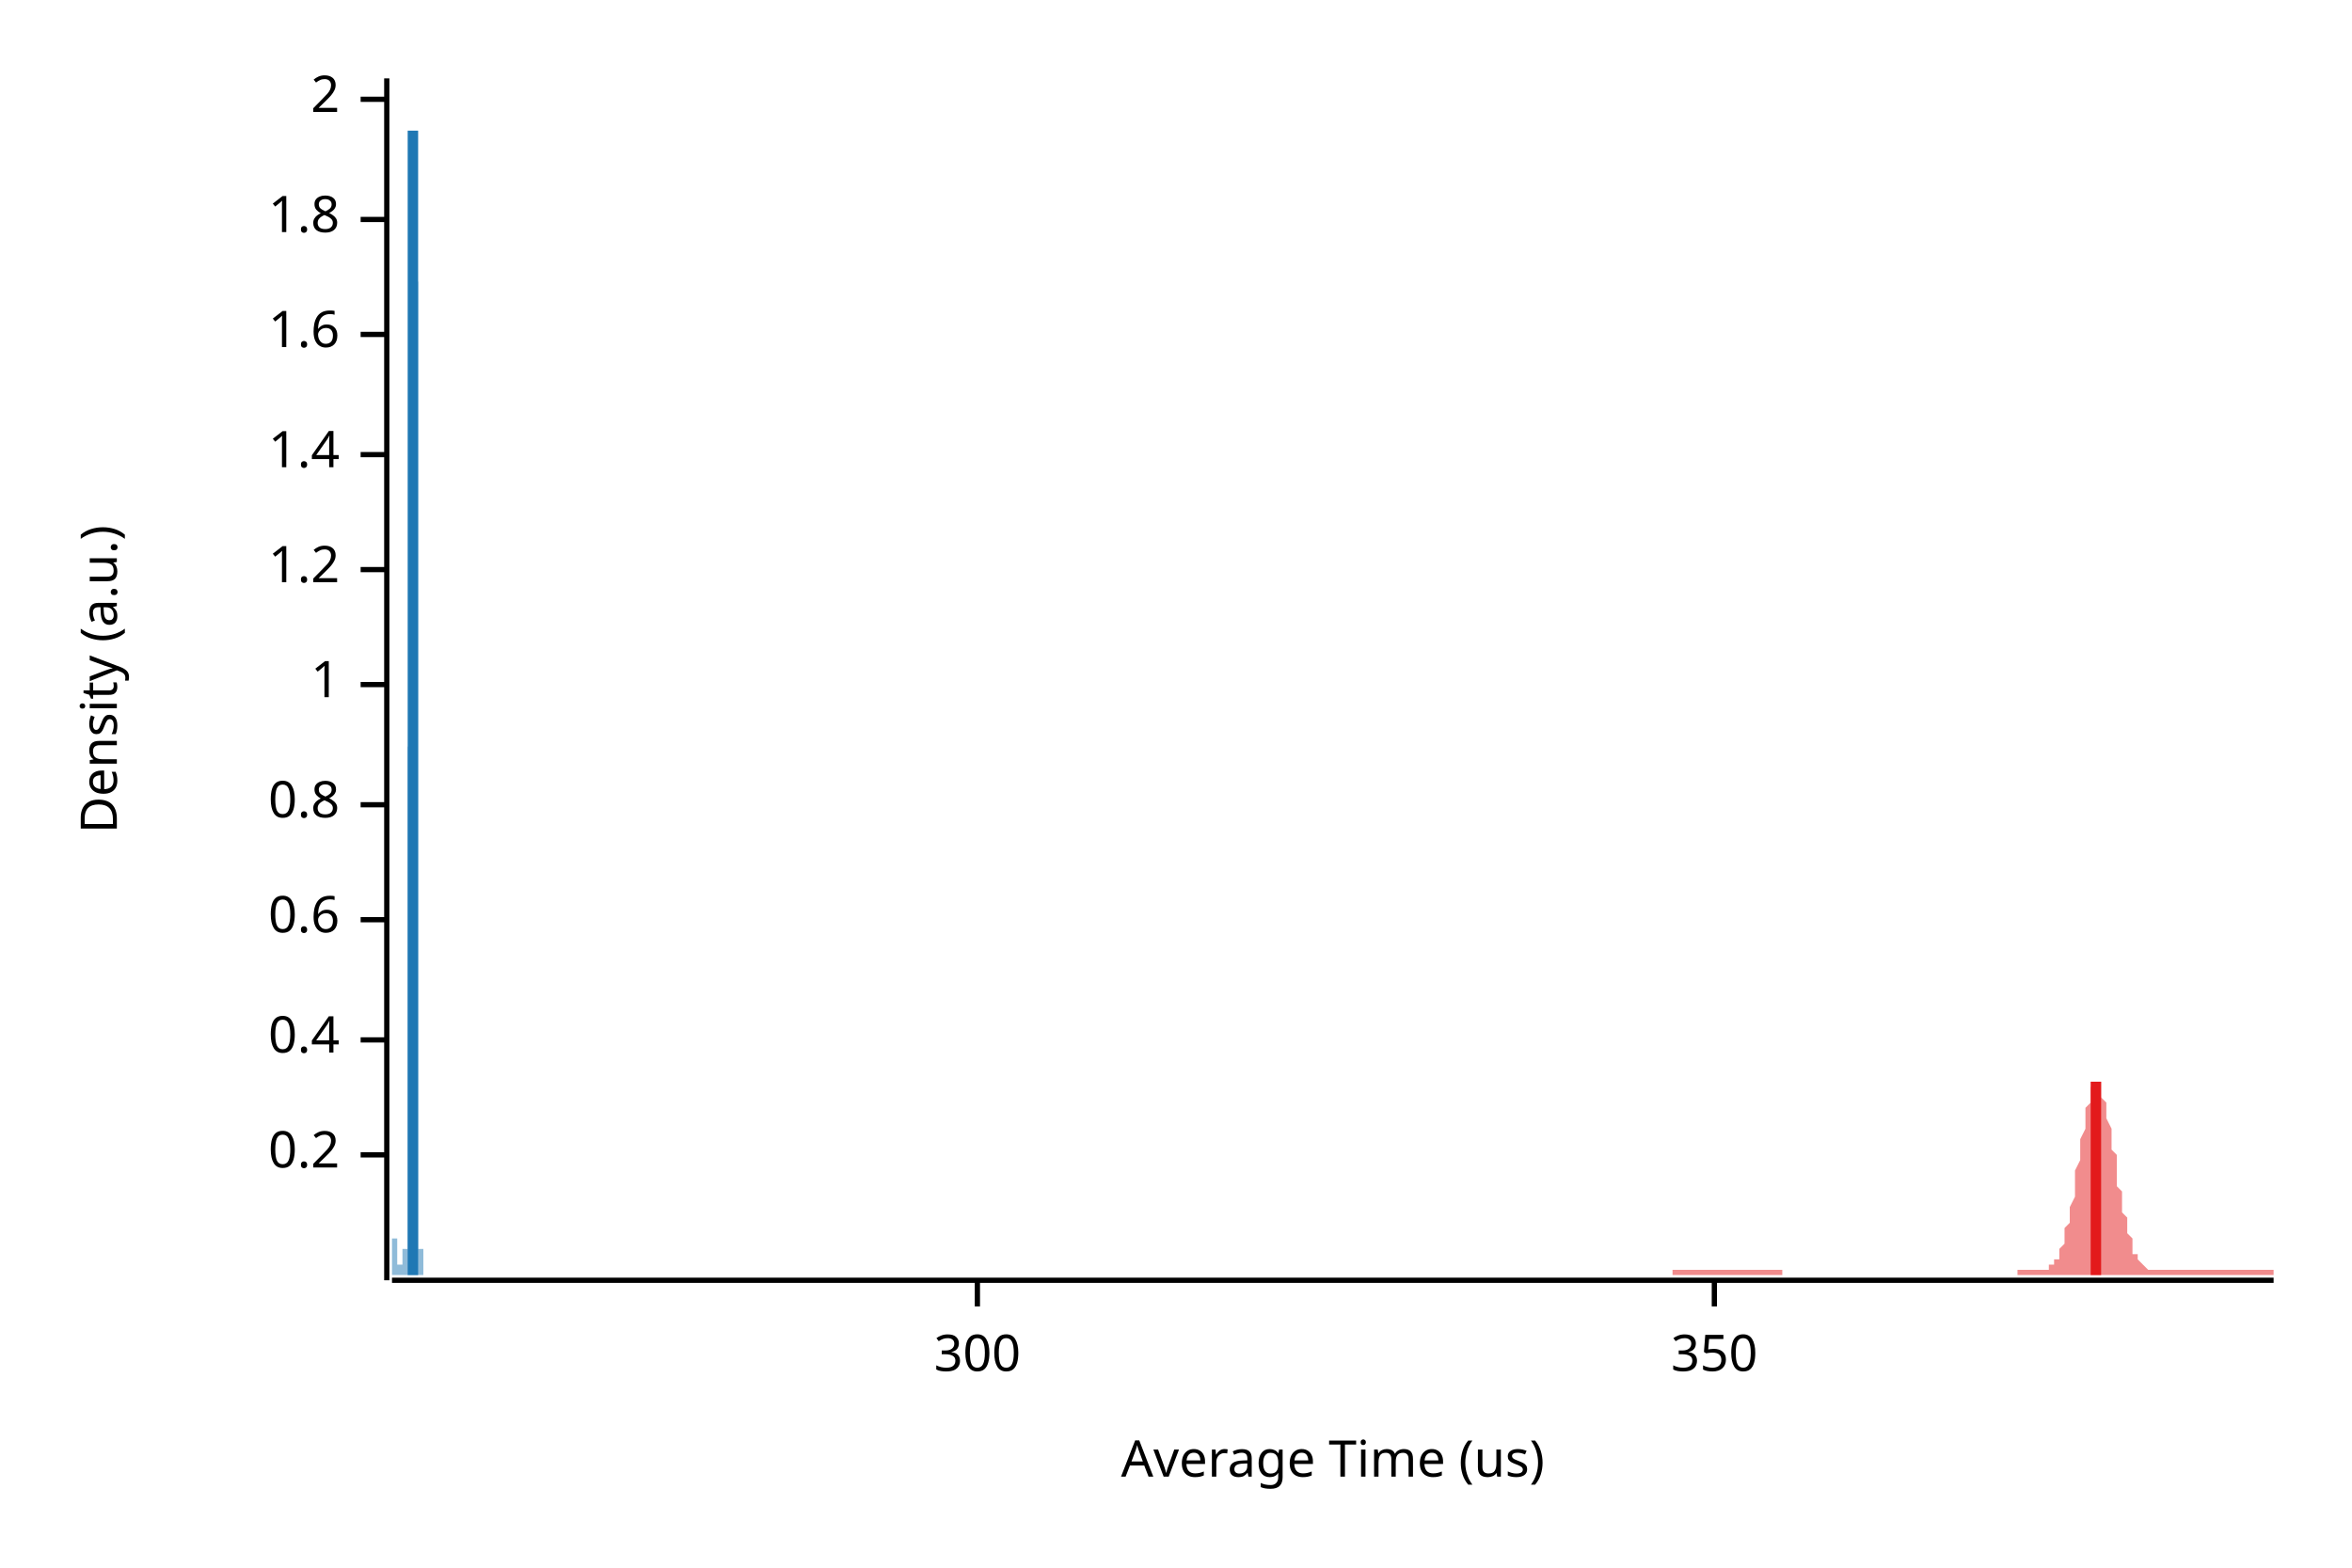
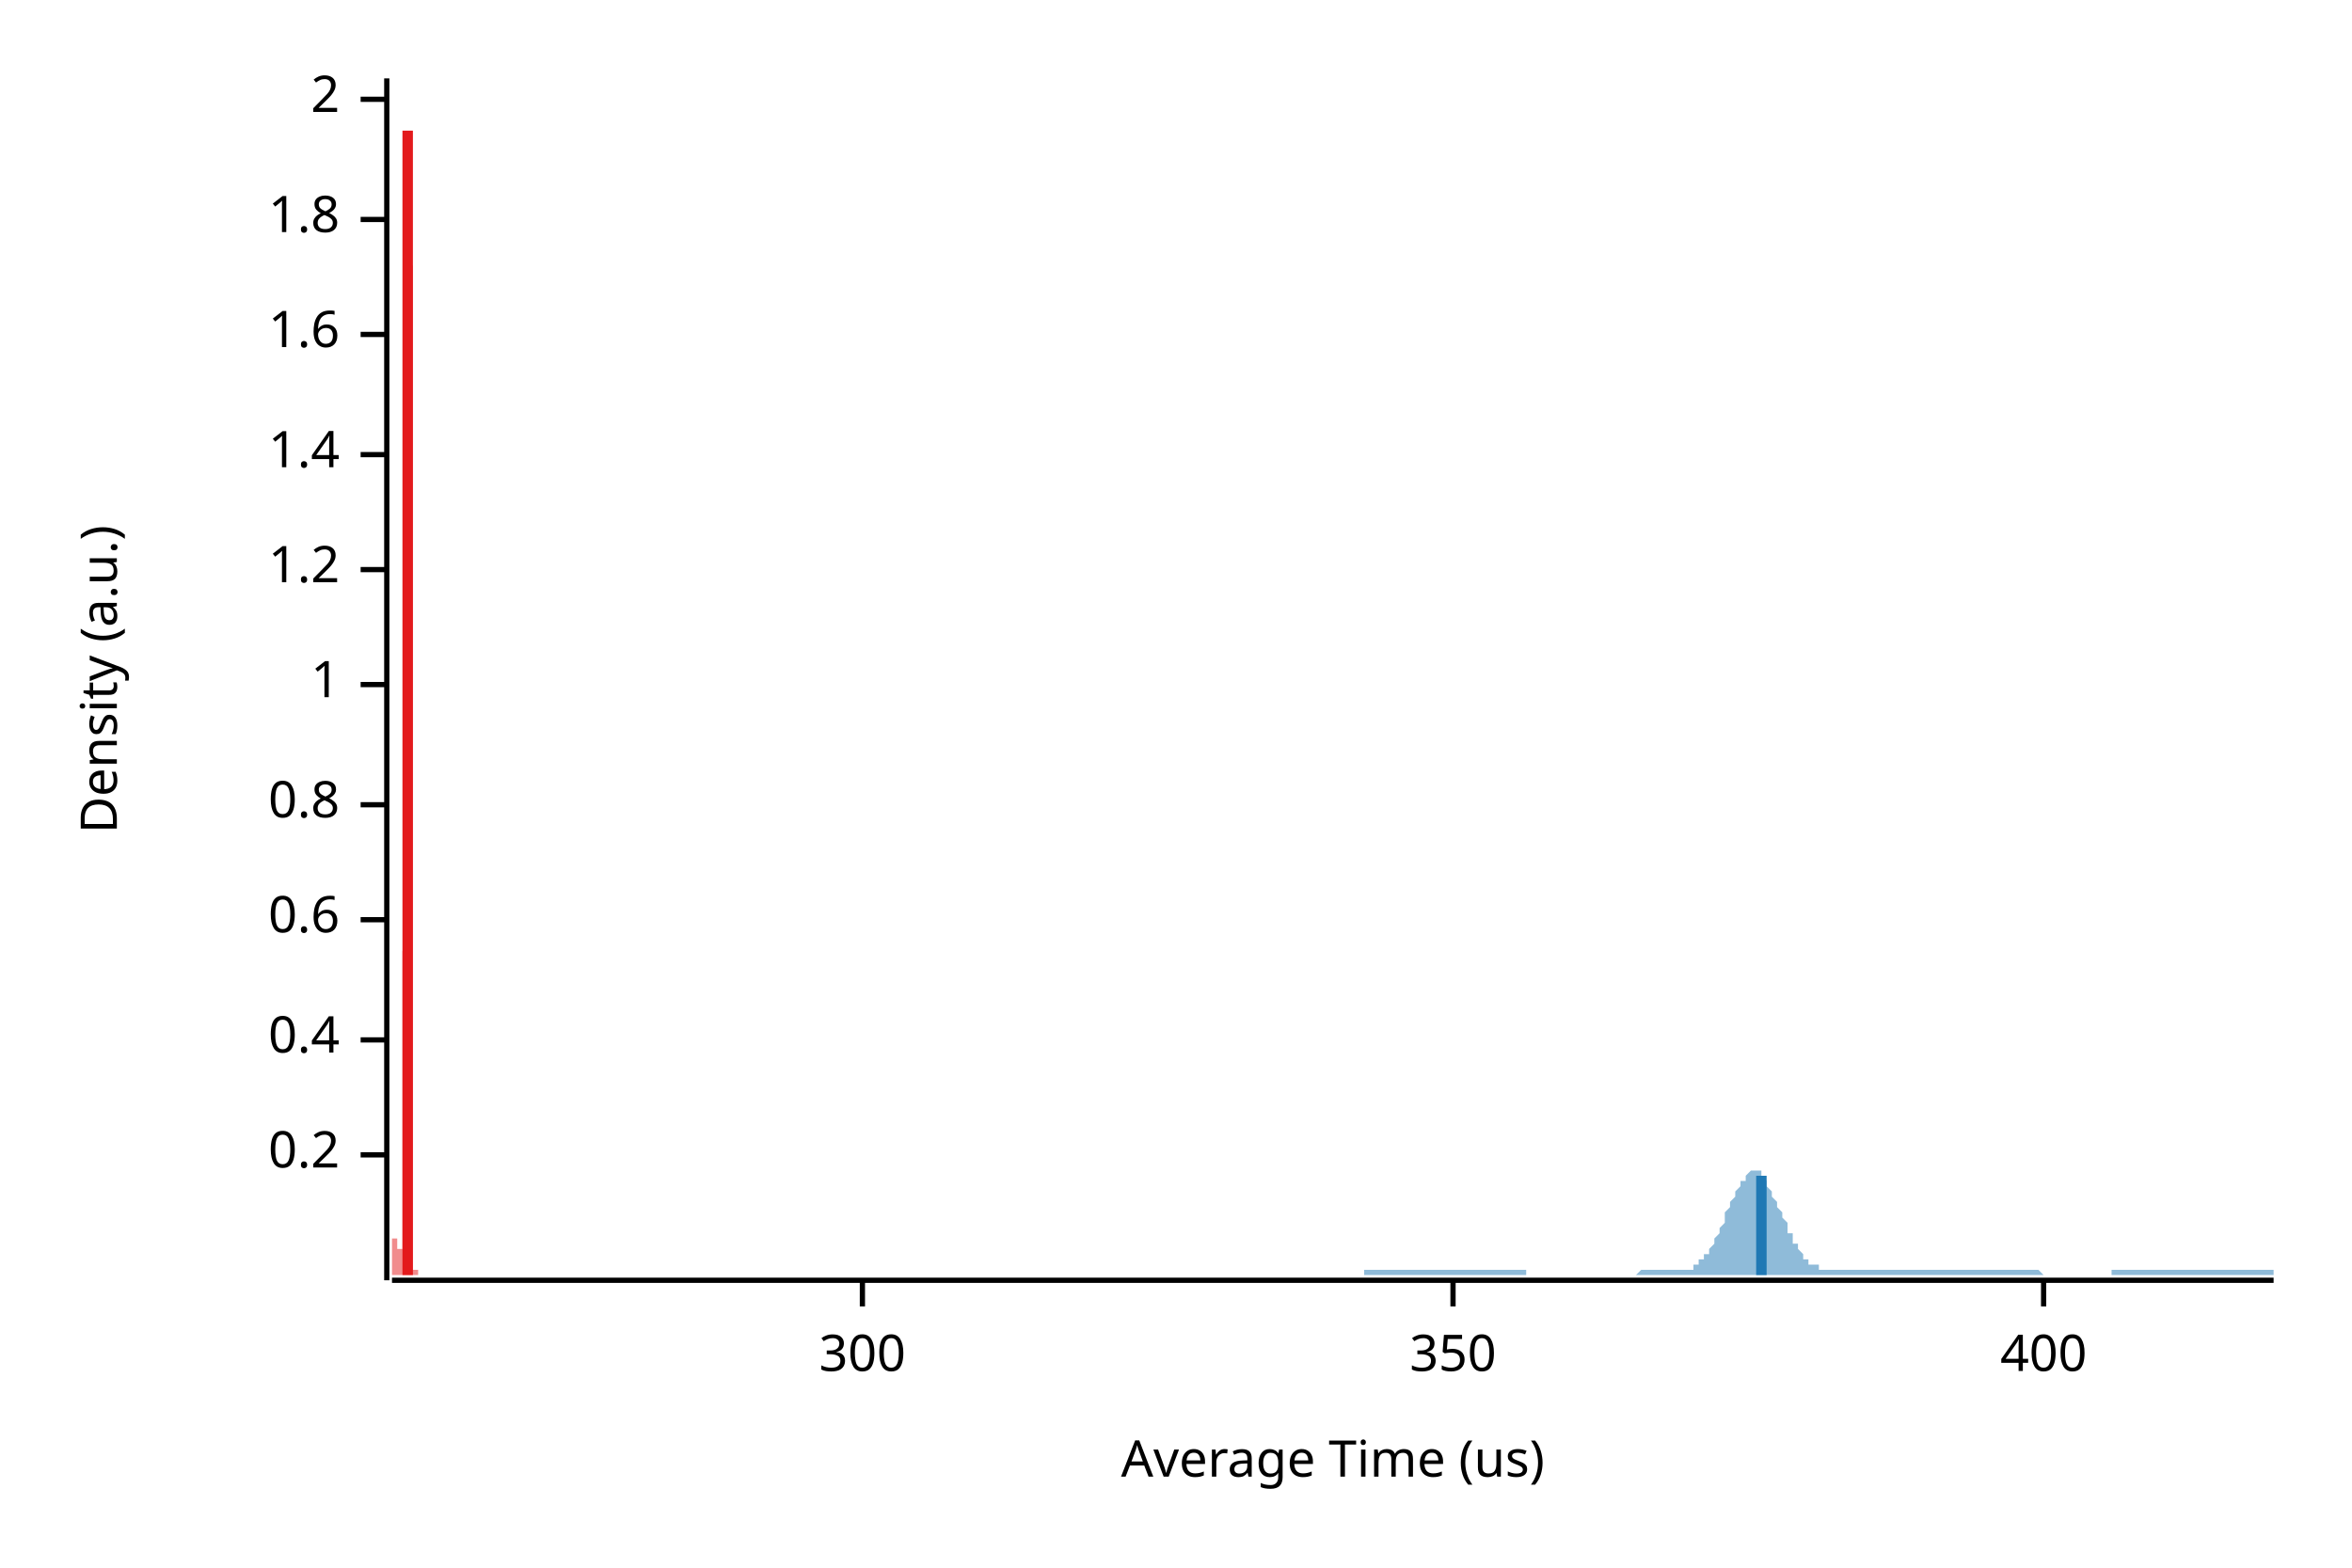
<svg xmlns="http://www.w3.org/2000/svg" width="450" height="300" viewBox="0 0 450 300">
  <text x="15" y="130" dy="0.76em" text-anchor="middle" font-family="sans-serif" font-size="9.677" opacity="1" fill="#000000" transform="rotate(270, 15, 130)">
Density (a.u.)
</text>
  <text x="255" y="285" dy="-0.5ex" text-anchor="middle" font-family="sans-serif" font-size="9.677" opacity="1" fill="#000000">
Average Time (us)
</text>
  <polyline fill="none" opacity="1" stroke="#000000" stroke-width="1" points="74,15 74,245 " />
  <text x="65" y="221" dy="0.5ex" text-anchor="end" font-family="sans-serif" font-size="9.677" opacity="1" fill="#000000">
0.2
</text>
  <polyline fill="none" opacity="1" stroke="#000000" stroke-width="1" points="69,221 74,221 " />
  <text x="65" y="199" dy="0.5ex" text-anchor="end" font-family="sans-serif" font-size="9.677" opacity="1" fill="#000000">
0.4
</text>
  <polyline fill="none" opacity="1" stroke="#000000" stroke-width="1" points="69,199 74,199 " />
  <text x="65" y="176" dy="0.5ex" text-anchor="end" font-family="sans-serif" font-size="9.677" opacity="1" fill="#000000">
0.6
</text>
  <polyline fill="none" opacity="1" stroke="#000000" stroke-width="1" points="69,176 74,176 " />
  <text x="65" y="154" dy="0.5ex" text-anchor="end" font-family="sans-serif" font-size="9.677" opacity="1" fill="#000000">
0.8
</text>
  <polyline fill="none" opacity="1" stroke="#000000" stroke-width="1" points="69,154 74,154 " />
  <text x="65" y="131" dy="0.5ex" text-anchor="end" font-family="sans-serif" font-size="9.677" opacity="1" fill="#000000">
1
</text>
  <polyline fill="none" opacity="1" stroke="#000000" stroke-width="1" points="69,131 74,131 " />
  <text x="65" y="109" dy="0.5ex" text-anchor="end" font-family="sans-serif" font-size="9.677" opacity="1" fill="#000000">
1.2
</text>
  <polyline fill="none" opacity="1" stroke="#000000" stroke-width="1" points="69,109 74,109 " />
  <text x="65" y="87" dy="0.5ex" text-anchor="end" font-family="sans-serif" font-size="9.677" opacity="1" fill="#000000">
1.4
</text>
  <polyline fill="none" opacity="1" stroke="#000000" stroke-width="1" points="69,87 74,87 " />
  <text x="65" y="64" dy="0.5ex" text-anchor="end" font-family="sans-serif" font-size="9.677" opacity="1" fill="#000000">
1.6
</text>
  <polyline fill="none" opacity="1" stroke="#000000" stroke-width="1" points="69,64 74,64 " />
  <text x="65" y="42" dy="0.5ex" text-anchor="end" font-family="sans-serif" font-size="9.677" opacity="1" fill="#000000">
1.8
</text>
  <polyline fill="none" opacity="1" stroke="#000000" stroke-width="1" points="69,42 74,42 " />
  <text x="65" y="19" dy="0.5ex" text-anchor="end" font-family="sans-serif" font-size="9.677" opacity="1" fill="#000000">
2
</text>
  <polyline fill="none" opacity="1" stroke="#000000" stroke-width="1" points="69,19 74,19 " />
  <polyline fill="none" opacity="1" stroke="#000000" stroke-width="1" points="75,245 435,245 " />
-   <text x="187" y="255" dy="0.76em" text-anchor="middle" font-family="sans-serif" font-size="9.677" opacity="1" fill="#000000">
+   <text x="165" y="255" dy="0.76em" text-anchor="middle" font-family="sans-serif" font-size="9.677" opacity="1" fill="#000000">
300
</text>
-   <polyline fill="none" opacity="1" stroke="#000000" stroke-width="1" points="187,245 187,250 " />
-   <text x="328" y="255" dy="0.76em" text-anchor="middle" font-family="sans-serif" font-size="9.677" opacity="1" fill="#000000">
+   <polyline fill="none" opacity="1" stroke="#000000" stroke-width="1" points="165,245 165,250 " />
+   <text x="278" y="255" dy="0.76em" text-anchor="middle" font-family="sans-serif" font-size="9.677" opacity="1" fill="#000000">
350
</text>
-   <polyline fill="none" opacity="1" stroke="#000000" stroke-width="1" points="328,245 328,250 " />
-   <polygon opacity="0.5" fill="#E31A1C" points="320,243 321,243 321,243 321,243 321,243 322,243 322,243 322,243 322,243 322,243 323,243 323,243 323,243 323,243 324,243 324,243 324,243 324,243 325,243 325,243 325,243 325,243 325,243 326,243 326,243 326,243 326,243 327,243 327,243 327,243 327,243 328,243 328,243 328,243 328,243 328,243 329,243 329,243 329,243 329,243 330,243 330,243 330,243 330,243 330,243 331,243 331,243 331,243 331,243 332,243 332,243 332,243 332,243 333,243 333,243 333,243 333,243 333,243 334,243 334,243 334,243 334,243 335,243 335,243 335,243 335,243 336,243 336,243 336,243 336,243 336,243 337,243 337,243 337,243 337,243 338,243 338,243 338,243 338,243 338,243 339,243 339,243 339,243 339,243 340,243 340,243 340,243 340,243 341,243 341,243 341,243 341,244 341,244 342,244 342,244 342,244 342,244 343,244 343,244 343,244 343,244 344,244 344,244 344,244 344,244 344,244 345,244 345,244 345,244 345,244 346,244 346,244 346,244 346,244 346,244 347,244 347,244 347,244 347,244 348,244 348,244 348,244 348,244 349,244 349,244 349,244 349,244 349,244 350,244 350,244 350,244 350,244 351,244 351,244 351,244 351,244 352,244 352,244 352,244 352,244 352,244 353,244 353,244 353,244 353,244 354,244 354,244 354,244 354,244 354,244 355,244 355,244 355,244 355,244 356,244 356,244 356,244 356,244 357,244 357,244 357,244 357,244 357,244 358,244 358,244 358,244 358,244 359,244 359,244 359,244 359,244 360,244 360,244 360,244 360,244 360,244 361,244 361,244 361,244 361,244 362,244 362,244 362,244 362,244 362,244 363,244 363,244 363,244 363,244 364,244 364,244 364,244 364,244 365,244 365,244 365,244 365,244 365,244 366,244 366,244 366,244 366,244 367,244 367,244 367,244 367,244 368,244 368,244 368,244 368,244 368,244 369,244 369,244 369,244 369,244 370,244 370,244 370,244 370,244 370,244 371,244 371,244 371,244 371,244 372,244 372,244 372,244 372,244 373,244 373,244 373,244 373,244 373,244 374,244 374,244 374,244 374,244 375,244 375,244 375,244 375,244 376,244 376,244 376,244 376,244 376,244 377,244 377,244 377,244 377,244 378,244 378,244 378,244 378,244 378,244 379,244 379,244 379,244 379,244 380,244 380,244 380,244 380,244 381,244 381,244 381,244 381,244 381,244 382,244 382,244 382,244 382,244 383,244 383,244 383,244 383,244 384,244 384,244 384,244 384,244 384,244 385,244 385,244 385,244 385,244 386,244 386,244 386,243 386,243 386,243 387,243 387,243 387,243 387,243 388,243 388,243 388,243 388,243 389,243 389,243 389,243 389,243 389,243 390,243 390,243 390,243 390,243 391,243 391,243 391,243 391,243 392,243 392,243 392,243 392,243 392,242 393,242 393,242 393,242 393,241 394,241 394,240 394,240 394,239 394,239 395,238 395,237 395,236 395,235 396,234 396,233 396,232 396,231 397,229 397,228 397,227 397,225 397,224 398,222 398,221 398,219 398,218 399,216 399,215 399,214 399,212 400,211 400,210 400,209 400,209 400,208 401,208 401,207 401,207 401,207 402,207 402,208 402,208 402,209 402,210 403,211 403,212 403,213 403,214 404,216 404,217 404,218 404,220 405,221 405,223 405,224 405,226 405,227 406,228 406,230 406,231 406,232 407,233 407,234 407,235 407,236 408,237 408,238 408,238 408,239 408,240 409,240 409,240 409,241 409,241 410,242 410,242 410,242 410,242 410,242 411,243 411,243 411,243 411,243 412,243 412,243 412,243 412,243 413,243 413,243 413,243 413,243 413,243 414,243 414,243 414,243 414,243 415,243 415,243 415,243 415,243 416,243 416,243 416,243 416,243 416,243 417,243 417,243 417,243 417,243 418,243 418,243 418,243 418,243 418,243 419,243 419,243 419,243 419,243 420,243 420,243 420,243 420,243 421,243 421,243 421,243 421,243 421,243 422,243 422,243 422,243 422,243 423,243 423,243 423,243 423,243 424,243 424,243 424,243 424,243 424,243 425,243 425,243 425,243 425,243 426,243 426,243 426,243 426,243 426,243 427,243 427,243 427,243 427,243 428,243 428,243 428,243 428,243 429,243 429,243 429,243 429,243 429,243 430,243 430,243 430,243 430,243 431,243 431,243 431,243 431,243 432,243 432,243 432,243 432,243 432,243 433,243 433,243 433,243 433,243 434,243 434,243 434,243 434,243 435,243 435,244 320,244 " />
-   <polygon opacity="0.5" fill="#1F78B4" points="75,243 75,243 75,243 75,243 75,243 75,243 75,243 75,243 75,243 75,243 75,243 75,243 75,243 75,243 75,243 75,243 75,243 75,243 75,243 75,243 75,243 75,243 75,243 75,243 75,243 75,243 75,243 75,243 75,243 75,243 75,242 75,242 75,242 75,242 75,242 75,242 75,242 75,242 75,242 75,242 75,241 75,241 75,241 75,241 75,241 75,241 75,241 75,241 75,240 75,240 75,240 75,240 75,240 75,240 75,239 75,239 75,239 75,239 75,239 75,239 75,239 75,238 75,238 75,238 75,238 75,238 75,238 75,238 75,238 75,237 75,237 75,237 75,237 75,237 75,237 75,237 75,237 75,237 75,237 76,237 76,237 76,237 76,237 76,237 76,237 76,237 76,237 76,237 76,237 76,237 76,237 76,237 76,237 76,237 76,237 76,237 76,237 76,237 76,237 76,237 76,237 76,238 76,238 76,238 76,238 76,238 76,238 76,238 76,238 76,239 76,239 76,239 76,239 76,239 76,239 76,239 76,240 76,240 76,240 76,240 76,240 76,240 76,241 76,241 76,241 76,241 76,241 76,241 76,241 76,241 76,242 76,242 76,242 76,242 76,242 76,242 76,242 76,242 76,242 76,242 76,242 76,242 76,242 76,243 76,243 76,243 76,243 76,243 76,243 76,243 76,243 76,243 76,243 76,243 76,243 76,243 76,242 77,242 77,242 77,242 77,242 77,242 77,242 77,242 77,242 77,242 77,242 77,242 77,242 77,242 77,241 77,241 77,241 77,241 77,241 77,241 77,241 77,241 77,241 77,241 77,240 77,240 77,240 77,240 77,240 77,240 77,240 77,240 77,240 77,240 77,240 77,239 77,239 77,239 77,239 77,239 77,239 77,239 77,239 77,239 77,239 77,239 77,239 77,239 77,239 77,239 77,239 77,239 77,239 77,239 77,240 77,240 77,240 77,240 77,240 77,240 77,240 77,240 77,240 77,240 77,240 77,240 77,240 77,240 77,240 77,240 77,240 77,240 77,240 77,240 77,240 77,240 77,240 77,240 77,240 77,239 78,239 78,239 78,239 78,239 78,238 78,238 78,238 78,237 78,237 78,236 78,236 78,236 78,235 78,234 78,234 78,233 78,233 78,232 78,231 78,231 78,230 78,229 78,228 78,227 78,226 78,225 78,224 78,223 78,222 78,221 78,220 78,219 78,218 78,217 78,215 78,214 78,213 78,212 78,210 78,209 78,208 78,206 78,205 78,203 78,202 78,201 78,199 78,198 78,196 78,195 78,193 78,192 78,190 78,188 78,187 78,185 78,184 78,182 78,181 78,179 78,177 78,176 78,174 78,172 78,170 78,169 78,167 78,165 78,163 78,162 78,160 78,158 78,156 78,154 78,152 78,150 78,148 78,145 78,143 79,141 79,139 79,136 79,134 79,131 79,129 79,126 79,123 79,121 79,118 79,115 79,112 79,109 79,106 79,103 79,100 79,97 79,94 79,91 79,87 79,84 79,81 79,78 79,75 79,71 79,68 79,65 79,62 79,59 79,56 79,53 79,50 79,47 79,44 79,41 79,39 79,36 79,34 79,31 79,29 79,27 79,25 79,23 79,22 79,20 79,19 79,18 79,16 79,16 79,15 79,15 79,15 79,15 79,15 79,15 79,15 79,15 79,15 79,15 79,16 79,17 79,18 79,20 79,21 79,22 79,24 79,26 79,28 79,30 79,32 79,34 79,36 79,39 79,41 79,44 79,46 79,49 79,51 80,54 80,57 80,60 80,63 80,66 80,69 80,72 80,75 80,78 80,82 80,85 80,88 80,91 80,94 80,98 80,101 80,104 80,108 80,111 80,114 80,118 80,121 80,124 80,128 80,131 80,134 80,138 80,141 80,144 80,147 80,151 80,154 80,157 80,160 80,163 80,166 80,169 80,172 80,175 80,178 80,181 80,183 80,186 80,189 80,191 80,194 80,196 80,199 80,201 80,203 80,205 80,207 80,210 80,211 80,213 80,215 80,217 80,219 80,220 80,222 80,223 80,224 80,226 80,227 80,228 80,229 80,230 80,231 80,232 80,233 80,234 80,235 80,235 80,236 80,237 80,237 80,238 80,238 80,239 81,239 81,240 81,240 81,240 81,241 81,241 81,241 81,241 81,242 81,242 81,242 81,242 81,242 81,242 81,243 81,243 81,243 81,243 81,243 81,243 81,243 81,243 81,243 81,243 81,243 81,243 81,243 81,243 81,244 75,244 " />
-   <polyline fill="none" opacity="1" stroke="#E31A1C" stroke-width="2" points="401,244 401,207 " />
-   <polyline fill="none" opacity="1" stroke="#1F78B4" stroke-width="2" points="79,244 79,25 " />
+   <polyline fill="none" opacity="1" stroke="#000000" stroke-width="1" points="278,245 278,250 " />
+   <text x="391" y="255" dy="0.76em" text-anchor="middle" font-family="sans-serif" font-size="9.677" opacity="1" fill="#000000">
+ 400
+ </text>
+   <polyline fill="none" opacity="1" stroke="#000000" stroke-width="1" points="391,245 391,250 " />
+   <polygon opacity="0.5" fill="#E31A1C" points="75,243 75,243 75,243 75,243 75,243 75,243 75,243 75,243 75,243 75,243 75,243 75,243 75,243 75,243 75,243 75,243 75,243 75,243 75,243 75,243 75,243 75,243 75,243 75,243 75,243 75,243 75,243 75,243 75,243 75,243 75,242 75,242 75,242 75,242 75,242 75,242 75,242 75,242 75,242 75,242 75,241 75,241 75,241 75,241 75,241 75,241 75,241 75,241 75,240 75,240 75,240 75,240 75,240 75,240 75,239 75,239 75,239 75,239 75,239 75,239 75,239 75,238 75,238 75,238 75,238 75,238 75,238 75,238 75,238 75,237 75,237 75,237 75,237 75,237 75,237 75,237 75,237 75,237 75,237 75,237 75,237 75,237 75,237 75,237 75,237 75,237 75,237 75,237 75,237 75,237 75,237 75,237 75,237 75,237 75,237 75,237 75,237 75,237 76,237 76,237 76,237 76,238 76,238 76,238 76,238 76,238 76,238 76,238 76,238 76,239 76,239 76,239 76,239 76,239 76,239 76,239 76,240 76,240 76,240 76,240 76,240 76,240 76,241 76,241 76,241 76,241 76,241 76,241 76,241 76,241 76,242 76,242 76,242 76,242 76,242 76,242 76,242 76,242 76,242 76,242 76,242 76,242 76,242 76,243 76,243 76,243 76,243 76,243 76,243 76,243 76,243 76,243 76,243 76,243 76,243 76,243 76,242 76,242 76,242 76,242 76,242 76,242 76,242 76,242 76,242 76,242 76,242 76,242 76,242 76,242 76,241 76,241 76,241 76,241 76,241 76,241 76,241 76,241 76,241 76,241 76,240 76,240 76,240 76,240 76,240 76,240 76,240 76,240 76,240 76,240 76,240 76,239 76,239 76,239 76,239 76,239 77,239 77,239 77,239 77,239 77,239 77,239 77,239 77,239 77,239 77,239 77,239 77,239 77,239 77,239 77,240 77,240 77,240 77,240 77,240 77,240 77,240 77,240 77,240 77,240 77,240 77,240 77,240 77,240 77,240 77,240 77,240 77,240 77,240 77,240 77,240 77,240 77,240 77,240 77,240 77,239 77,239 77,239 77,239 77,239 77,238 77,238 77,238 77,237 77,237 77,236 77,236 77,236 77,235 77,234 77,234 77,233 77,233 77,232 77,231 77,231 77,230 77,229 77,228 77,227 77,226 77,225 77,224 77,223 77,222 77,221 77,220 77,219 77,218 77,217 77,215 77,214 77,213 77,212 77,210 77,209 77,208 77,206 77,205 77,203 77,202 77,201 77,199 77,198 77,196 77,195 77,193 77,192 77,190 77,188 77,187 77,185 77,184 77,182 78,181 78,179 78,177 78,176 78,174 78,172 78,170 78,169 78,167 78,165 78,163 78,162 78,160 78,158 78,156 78,154 78,152 78,150 78,148 78,145 78,143 78,141 78,139 78,136 78,134 78,131 78,129 78,126 78,123 78,121 78,118 78,115 78,112 78,109 78,106 78,103 78,100 78,97 78,94 78,91 78,87 78,84 78,81 78,78 78,75 78,71 78,68 78,65 78,62 78,59 78,56 78,53 78,50 78,47 78,44 78,41 78,39 78,36 78,34 78,31 78,29 78,27 78,25 78,23 78,22 78,20 78,19 78,18 78,16 78,16 78,15 78,15 78,15 78,15 78,15 78,15 78,15 78,15 78,15 78,15 78,16 78,17 78,18 78,20 78,21 78,22 78,24 78,26 78,28 78,30 78,32 78,34 78,36 78,39 78,41 78,44 78,46 78,49 79,51 79,54 79,57 79,60 79,63 79,66 79,69 79,72 79,75 79,78 79,82 79,85 79,88 79,91 79,94 79,98 79,101 79,104 79,108 79,111 79,114 79,118 79,121 79,124 79,128 79,131 79,134 79,138 79,141 79,144 79,147 79,151 79,154 79,157 79,160 79,163 79,166 79,169 79,172 79,175 79,178 79,181 79,183 79,186 79,189 79,191 79,194 79,196 79,199 79,201 79,203 79,205 79,207 79,210 79,211 79,213 79,215 79,217 79,219 79,220 79,222 79,223 79,224 79,226 79,227 79,228 79,229 79,230 79,231 79,232 79,233 79,234 79,235 79,235 79,236 79,237 79,237 79,238 79,238 79,239 79,239 79,240 79,240 79,240 79,241 79,241 79,241 79,241 79,242 79,242 79,242 79,242 79,242 79,242 79,243 79,243 79,243 79,243 80,243 80,243 80,243 80,243 80,243 80,243 80,243 80,243 80,243 80,243 80,244 75,244 " />
+   <polygon opacity="0.5" fill="#1F78B4" points="261,243 262,243 262,243 262,243 263,243 263,243 264,243 264,243 264,243 265,243 265,243 265,243 266,243 266,243 266,243 267,243 267,243 267,243 268,243 268,243 268,243 269,243 269,243 269,243 270,243 270,243 270,243 271,243 271,243 271,243 272,243 272,243 273,243 273,243 273,243 274,243 274,243 274,243 275,243 275,243 275,243 276,243 276,243 276,243 277,243 277,243 277,243 278,243 278,243 278,243 279,243 279,243 279,243 280,243 280,243 281,243 281,243 281,243 282,243 282,243 282,243 283,243 283,243 283,243 284,243 284,243 284,243 285,243 285,243 285,243 286,243 286,243 286,243 287,243 287,243 287,243 288,243 288,243 288,243 289,243 289,243 290,243 290,243 290,243 291,243 291,243 291,243 292,243 292,243 292,244 293,244 293,244 293,244 294,244 294,244 294,244 295,244 295,244 295,244 296,244 296,244 296,244 297,244 297,244 298,244 298,244 298,244 299,244 299,244 299,244 300,244 300,244 300,244 301,244 301,244 301,244 302,244 302,244 302,244 303,244 303,244 303,244 304,244 304,244 304,244 305,244 305,244 305,244 306,244 306,244 307,244 307,244 307,244 308,244 308,244 308,244 309,244 309,244 309,244 310,244 310,244 310,244 311,244 311,244 311,244 312,244 312,244 312,244 313,244 313,244 313,244 314,243 314,243 314,243 315,243 315,243 316,243 316,243 316,243 317,243 317,243 317,243 318,243 318,243 318,243 319,243 319,243 319,243 320,243 320,243 320,243 321,243 321,243 321,243 322,243 322,243 322,243 323,243 323,243 324,243 324,242 324,242 325,242 325,242 325,241 326,241 326,241 326,240 327,240 327,239 327,239 328,238 328,238 328,237 329,236 329,235 329,235 330,234 330,233 330,232 331,231 331,231 331,230 332,229 332,228 333,227 333,227 333,226 334,226 334,225 334,225 335,224 335,224 335,224 336,224 336,224 336,224 337,224 337,225 337,225 338,226 338,226 338,227 339,228 339,228 339,229 340,230 340,231 341,232 341,232 341,233 342,234 342,235 342,236 343,236 343,237 343,238 344,238 344,239 344,239 345,240 345,240 345,241 346,241 346,241 346,242 347,242 347,242 347,242 348,242 348,243 348,243 349,243 349,243 350,243 350,243 350,243 351,243 351,243 351,243 352,243 352,243 352,243 353,243 353,243 353,243 354,243 354,243 354,243 355,243 355,243 355,243 356,243 356,243 356,243 357,243 357,243 358,243 358,243 358,243 359,243 359,243 359,243 360,243 360,243 360,243 361,243 361,243 361,243 362,243 362,243 362,243 363,243 363,243 363,243 364,243 364,243 364,243 365,243 365,243 365,243 366,243 366,243 367,243 367,243 367,243 368,243 368,243 368,243 369,243 369,243 369,243 370,243 370,243 370,243 371,243 371,243 371,243 372,243 372,243 372,243 373,243 373,243 373,243 374,243 374,243 374,243 375,243 375,243 376,243 376,243 376,243 377,243 377,243 377,243 378,243 378,243 378,243 379,243 379,243 379,243 380,243 380,243 380,243 381,243 381,243 381,243 382,243 382,243 382,243 383,243 383,243 384,243 384,243 384,243 385,243 385,243 385,243 386,243 386,243 386,243 387,243 387,243 387,243 388,243 388,243 388,243 389,243 389,243 389,243 390,243 390,243 390,243 391,244 391,244 391,244 392,244 392,244 393,244 393,244 393,244 394,244 394,244 394,244 395,244 395,244 395,244 396,244 396,244 396,244 397,244 397,244 397,244 398,244 398,244 398,244 399,244 399,244 399,244 400,244 400,244 401,244 401,244 401,244 402,244 402,244 402,244 403,244 403,244 403,244 404,244 404,243 404,243 405,243 405,243 405,243 406,243 406,243 406,243 407,243 407,243 407,243 408,243 408,243 408,243 409,243 409,243 410,243 410,243 410,243 411,243 411,243 411,243 412,243 412,243 412,243 413,243 413,243 413,243 414,243 414,243 414,243 415,243 415,243 415,243 416,243 416,243 416,243 417,243 417,243 418,243 418,243 418,243 419,243 419,243 419,243 420,243 420,243 420,243 421,243 421,243 421,243 422,243 422,243 422,243 423,243 423,243 423,243 424,243 424,243 424,243 425,243 425,243 425,243 426,243 426,243 427,243 427,243 427,243 428,243 428,243 428,243 429,243 429,243 429,243 430,243 430,243 430,243 431,243 431,243 431,243 432,243 432,243 432,243 433,243 433,243 433,243 434,243 434,243 435,243 435,244 261,244 " />
+   <polyline fill="none" opacity="1" stroke="#E31A1C" stroke-width="2" points="78,244 78,25 " />
+   <polyline fill="none" opacity="1" stroke="#1F78B4" stroke-width="2" points="337,244 337,225 " />
</svg>
